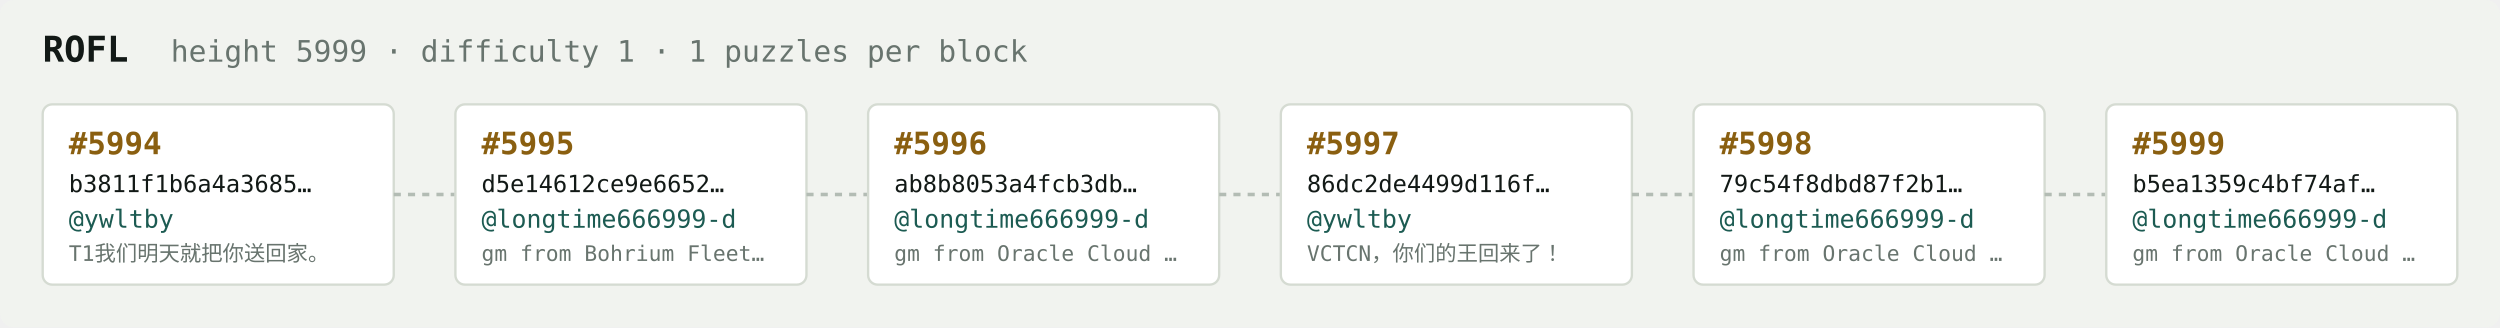
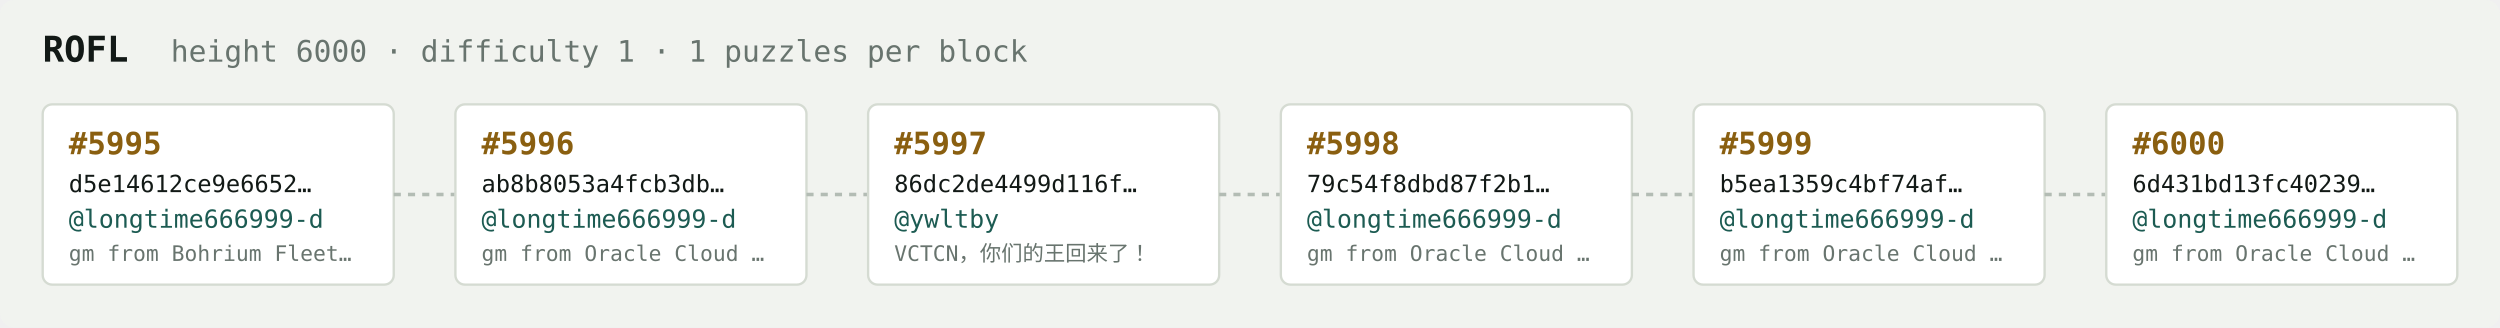
<svg xmlns="http://www.w3.org/2000/svg" width="1054" height="138" viewBox="0 0 1054 138" font-family="ui-monospace,SFMono-Regular,Menlo,monospace">
  <rect fill="#f1f3ef" width="1054" height="138" rx="6" />
  <text x="18" y="26" fill="#121916" font-size="15" font-weight="700">ROFL</text>
-   <text x="72" y="26" fill="#68746e" font-size="12.5">height 5999 · difficulty 1 · 1 puzzles per block</text>
+   <text x="72" y="26" fill="#68746e" font-size="12.5">height 6000 · difficulty 1 · 1 puzzles per block</text>
  <rect x="18" y="44" width="148" height="76" rx="4" fill="#ffffff" stroke="#d5dbd2" stroke-width="1" />
-   <text x="29" y="65" fill="#8a5f10" font-size="13" font-weight="700">#5994</text>
-   <text x="29" y="81" fill="#121916" font-size="10">b3811f1b6a4a3685…</text>
-   <text x="29" y="96" fill="#1c5b52" font-size="10.5">@ywltby</text>
-   <text x="29" y="110" fill="#68746e" font-size="9">T1我们明天就把你送回家。</text>
+   <text x="29" y="65" fill="#8a5f10" font-size="13" font-weight="700">#5995</text>
+   <text x="29" y="81" fill="#121916" font-size="10">d5e14612ce9e6652…</text>
+   <text x="29" y="96" fill="#1c5b52" font-size="10.5">@longtime666999-d</text>
+   <text x="29" y="110" fill="#68746e" font-size="9">gm from Bohrium Fleet…</text>
  <line x1="166" y1="82.0" x2="192" y2="82.0" stroke="#b3bcb4" stroke-width="1.5" stroke-dasharray="3 3" />
  <rect x="192" y="44" width="148" height="76" rx="4" fill="#ffffff" stroke="#d5dbd2" stroke-width="1" />
-   <text x="203" y="65" fill="#8a5f10" font-size="13" font-weight="700">#5995</text>
-   <text x="203" y="81" fill="#121916" font-size="10">d5e14612ce9e6652…</text>
+   <text x="203" y="65" fill="#8a5f10" font-size="13" font-weight="700">#5996</text>
+   <text x="203" y="81" fill="#121916" font-size="10">ab8b8053a4fcb3db…</text>
  <text x="203" y="96" fill="#1c5b52" font-size="10.5">@longtime666999-d</text>
-   <text x="203" y="110" fill="#68746e" font-size="9">gm from Bohrium Fleet…</text>
+   <text x="203" y="110" fill="#68746e" font-size="9">gm from Oracle Cloud …</text>
  <line x1="340" y1="82.0" x2="366" y2="82.0" stroke="#b3bcb4" stroke-width="1.5" stroke-dasharray="3 3" />
  <rect x="366" y="44" width="148" height="76" rx="4" fill="#ffffff" stroke="#d5dbd2" stroke-width="1" />
-   <text x="377" y="65" fill="#8a5f10" font-size="13" font-weight="700">#5996</text>
-   <text x="377" y="81" fill="#121916" font-size="10">ab8b8053a4fcb3db…</text>
-   <text x="377" y="96" fill="#1c5b52" font-size="10.5">@longtime666999-d</text>
-   <text x="377" y="110" fill="#68746e" font-size="9">gm from Oracle Cloud …</text>
+   <text x="377" y="65" fill="#8a5f10" font-size="13" font-weight="700">#5997</text>
+   <text x="377" y="81" fill="#121916" font-size="10">86dc2de4499d116f…</text>
+   <text x="377" y="96" fill="#1c5b52" font-size="10.5">@ywltby</text>
+   <text x="377" y="110" fill="#68746e" font-size="9">VCTCN，你们的王回来了！</text>
  <line x1="514" y1="82.0" x2="540" y2="82.0" stroke="#b3bcb4" stroke-width="1.5" stroke-dasharray="3 3" />
  <rect x="540" y="44" width="148" height="76" rx="4" fill="#ffffff" stroke="#d5dbd2" stroke-width="1" />
-   <text x="551" y="65" fill="#8a5f10" font-size="13" font-weight="700">#5997</text>
-   <text x="551" y="81" fill="#121916" font-size="10">86dc2de4499d116f…</text>
-   <text x="551" y="96" fill="#1c5b52" font-size="10.5">@ywltby</text>
-   <text x="551" y="110" fill="#68746e" font-size="9">VCTCN，你们的王回来了！</text>
+   <text x="551" y="65" fill="#8a5f10" font-size="13" font-weight="700">#5998</text>
+   <text x="551" y="81" fill="#121916" font-size="10">79c54f8dbd87f2b1…</text>
+   <text x="551" y="96" fill="#1c5b52" font-size="10.5">@longtime666999-d</text>
+   <text x="551" y="110" fill="#68746e" font-size="9">gm from Oracle Cloud …</text>
  <line x1="688" y1="82.0" x2="714" y2="82.0" stroke="#b3bcb4" stroke-width="1.5" stroke-dasharray="3 3" />
  <rect x="714" y="44" width="148" height="76" rx="4" fill="#ffffff" stroke="#d5dbd2" stroke-width="1" />
-   <text x="725" y="65" fill="#8a5f10" font-size="13" font-weight="700">#5998</text>
-   <text x="725" y="81" fill="#121916" font-size="10">79c54f8dbd87f2b1…</text>
+   <text x="725" y="65" fill="#8a5f10" font-size="13" font-weight="700">#5999</text>
+   <text x="725" y="81" fill="#121916" font-size="10">b5ea1359c4bf74af…</text>
  <text x="725" y="96" fill="#1c5b52" font-size="10.5">@longtime666999-d</text>
  <text x="725" y="110" fill="#68746e" font-size="9">gm from Oracle Cloud …</text>
  <line x1="862" y1="82.0" x2="888" y2="82.0" stroke="#b3bcb4" stroke-width="1.5" stroke-dasharray="3 3" />
  <rect x="888" y="44" width="148" height="76" rx="4" fill="#ffffff" stroke="#d5dbd2" stroke-width="1" />
-   <text x="899" y="65" fill="#8a5f10" font-size="13" font-weight="700">#5999</text>
-   <text x="899" y="81" fill="#121916" font-size="10">b5ea1359c4bf74af…</text>
+   <text x="899" y="65" fill="#8a5f10" font-size="13" font-weight="700">#6000</text>
+   <text x="899" y="81" fill="#121916" font-size="10">6d431bd13fc40239…</text>
  <text x="899" y="96" fill="#1c5b52" font-size="10.5">@longtime666999-d</text>
  <text x="899" y="110" fill="#68746e" font-size="9">gm from Oracle Cloud …</text>
</svg>
